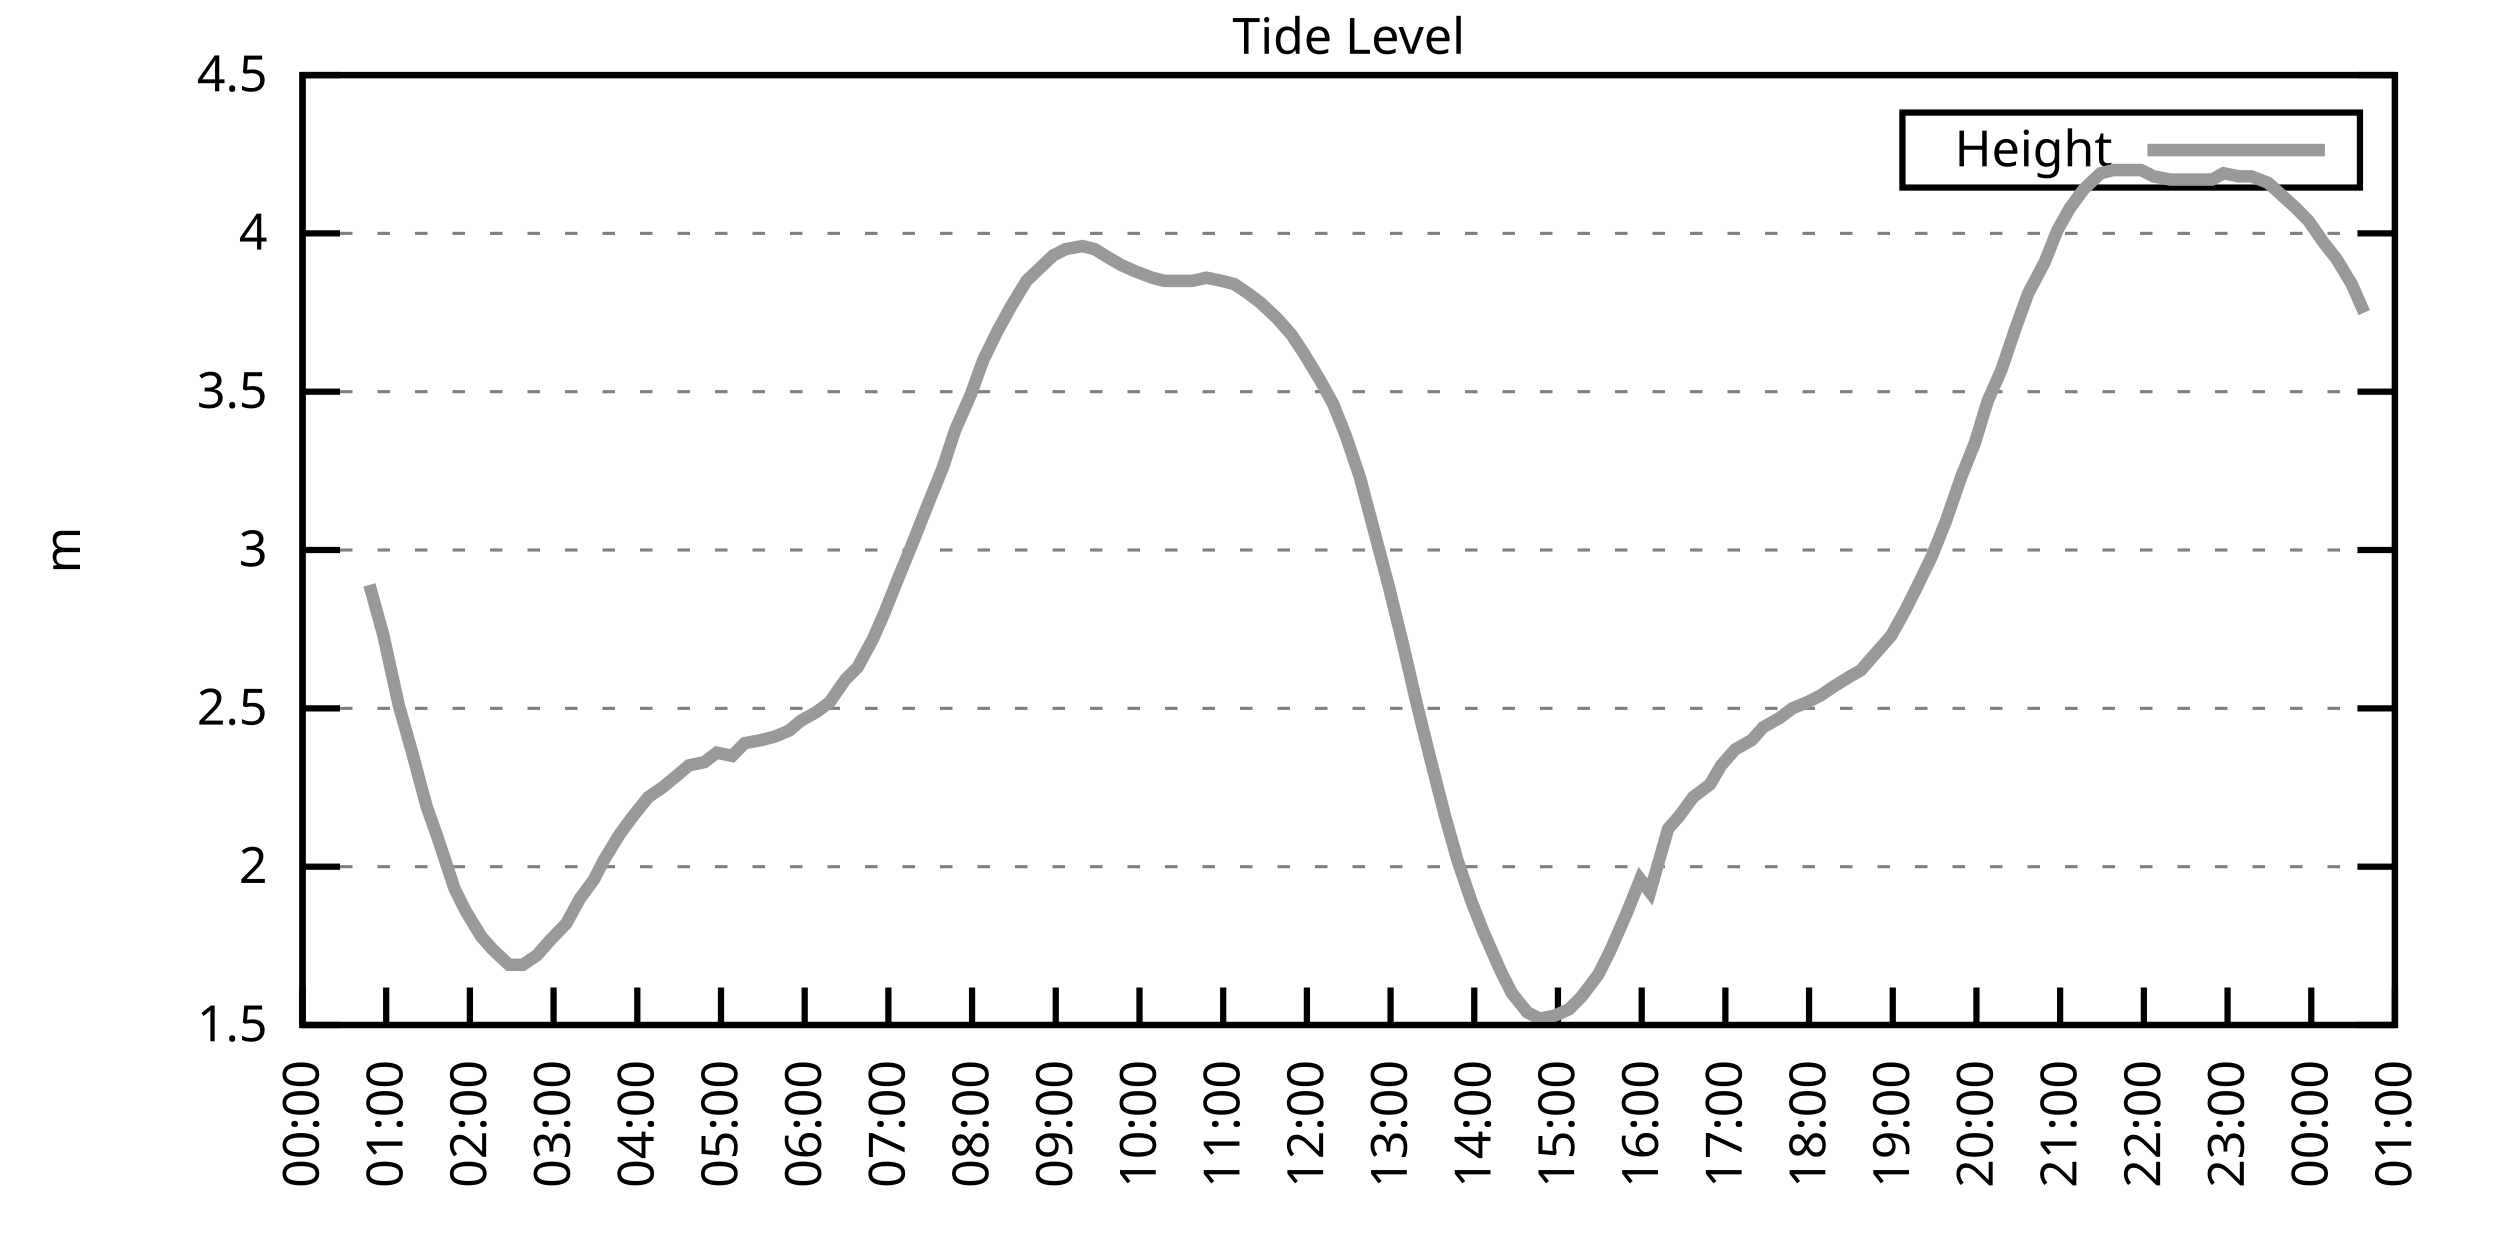
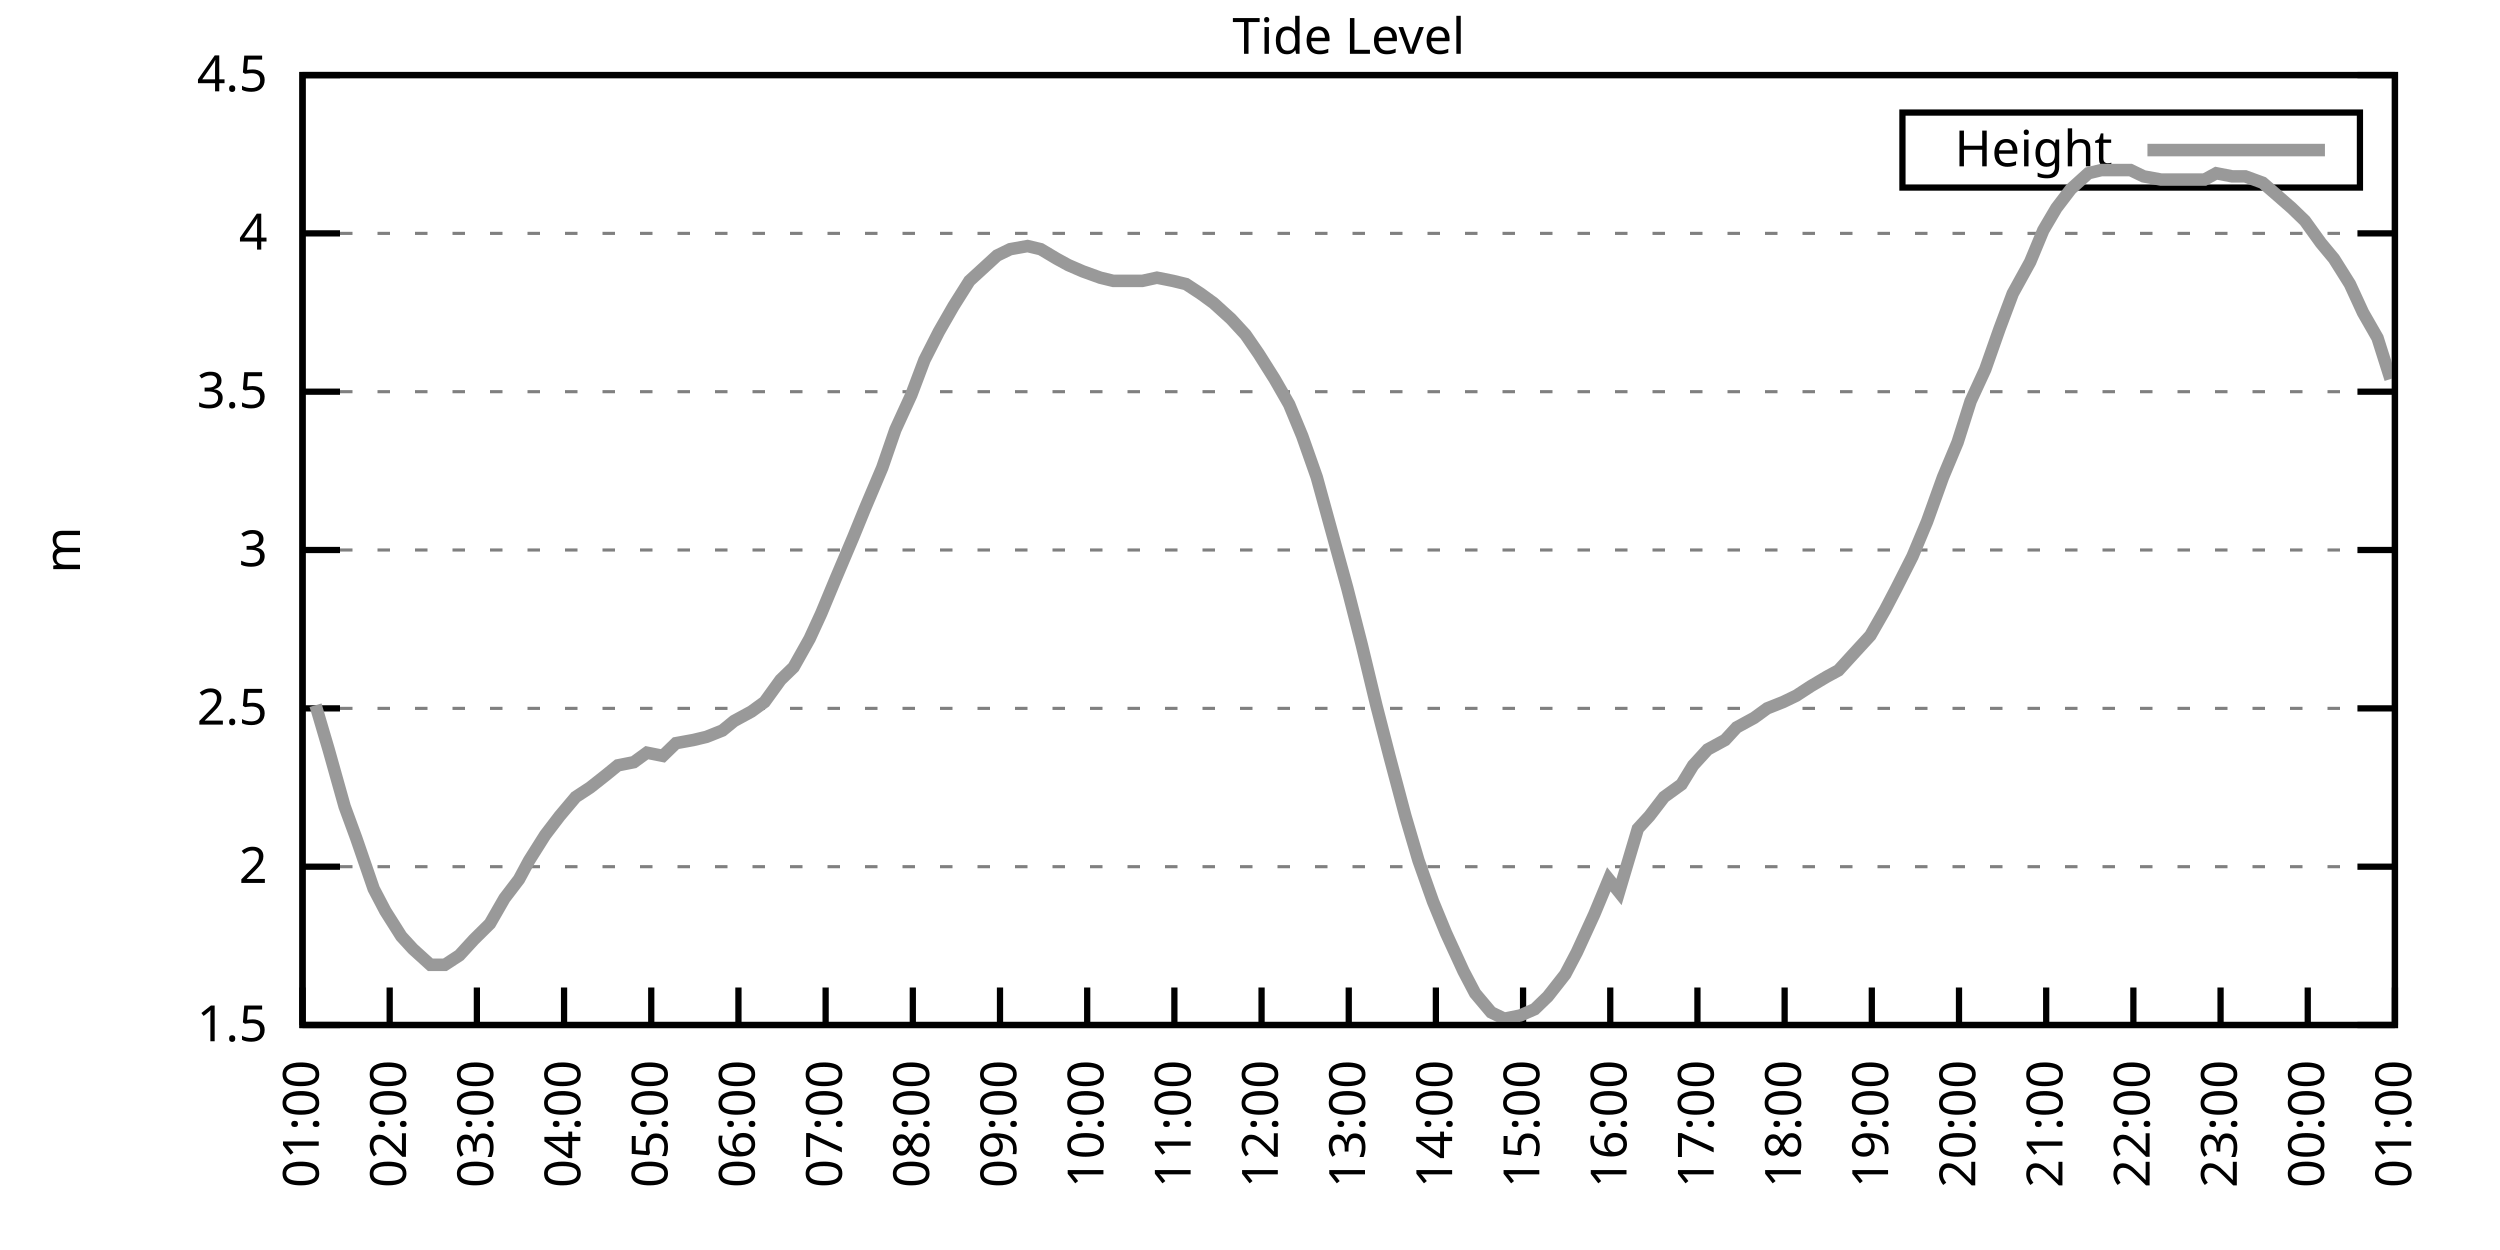
<svg xmlns="http://www.w3.org/2000/svg" xmlns:xlink="http://www.w3.org/1999/xlink" width="400" height="200" viewBox="0 0 400 200">
  <g id="gnuplot_canvas">
    <rect x="0" y="0" width="400" height="200" fill="none" />
    <defs>
      <circle id="gpDot" r="0.5" stroke-width="0.5" stroke="currentColor" />
      <path id="gpPt0" stroke-width="0.333" stroke="currentColor" d="M-1,0 h2 M0,-1 v2" />
      <path id="gpPt1" stroke-width="0.333" stroke="currentColor" d="M-1,-1 L1,1 M1,-1 L-1,1" />
      <path id="gpPt2" stroke-width="0.333" stroke="currentColor" d="M-1,0 L1,0 M0,-1 L0,1 M-1,-1 L1,1 M-1,1 L1,-1" />
      <rect id="gpPt3" stroke-width="0.333" stroke="currentColor" x="-1" y="-1" width="2" height="2" />
      <rect id="gpPt4" stroke-width="0.333" stroke="currentColor" fill="currentColor" x="-1" y="-1" width="2" height="2" />
      <circle id="gpPt5" stroke-width="0.333" stroke="currentColor" cx="0" cy="0" r="1" />
      <use xlink:href="#gpPt5" id="gpPt6" fill="currentColor" stroke="none" />
      <path id="gpPt7" stroke-width="0.333" stroke="currentColor" d="M0,-1.33 L-1.33,0.67 L1.33,0.67 z" />
      <use xlink:href="#gpPt7" id="gpPt8" fill="currentColor" stroke="none" />
      <use xlink:href="#gpPt7" id="gpPt9" stroke="currentColor" transform="rotate(180)" />
      <use xlink:href="#gpPt9" id="gpPt10" fill="currentColor" stroke="none" />
      <use xlink:href="#gpPt3" id="gpPt11" stroke="currentColor" transform="rotate(45)" />
      <use xlink:href="#gpPt11" id="gpPt12" fill="currentColor" stroke="none" />
      <path id="gpPt13" stroke-width="0.333" stroke="currentColor" d="M0,1.330 L1.265,0.411 L0.782,-1.067 L-0.782,-1.076 L-1.265,0.411 z" />
      <use xlink:href="#gpPt13" id="gpPt14" fill="currentColor" stroke="none" />
      <filter id="textbox" filterUnits="objectBoundingBox" x="0" y="0" height="1" width="1">
        <feFlood flood-color="white" flood-opacity="1" result="bgnd" />
        <feComposite in="SourceGraphic" in2="bgnd" operator="atop" />
      </filter>
      <filter id="greybox" filterUnits="objectBoundingBox" x="0" y="0" height="1" width="1">
        <feFlood flood-color="lightgrey" flood-opacity="1" result="grey" />
        <feComposite in="SourceGraphic" in2="grey" operator="atop" />
      </filter>
    </defs>
    <g fill="none" color="white" stroke="currentColor" stroke-width="1.00" stroke-linecap="butt" stroke-linejoin="miter">
</g>
    <g fill="none" color="black" stroke="currentColor" stroke-width="1.00" stroke-linecap="butt" stroke-linejoin="miter">
      <g stroke="none" shape-rendering="crispEdges">
        <polygon fill="rgb(255, 255, 255)" points="48.40,164.00 383.18,164.00 383.18,12.02 48.40,12.02 " />
      </g>
    </g>
    <g fill="none" color="black" stroke="currentColor" stroke-width="1.00" stroke-linecap="butt" stroke-linejoin="miter">
</g>
    <g fill="none" color="black" stroke="black" stroke-width="0.50" stroke-linecap="butt" stroke-linejoin="miter">
</g>
    <g fill="none" color="gray" stroke="currentColor" stroke-width="0.50" stroke-linecap="butt" stroke-linejoin="miter">
      <path stroke="gray" stroke-dasharray="2,4" class="gridline" d="M48.40,164.00 L383.19,164.00  " />
    </g>
    <g fill="none" color="gray" stroke="gray" stroke-width="1.00" stroke-linecap="butt" stroke-linejoin="miter">
</g>
    <g fill="none" color="black" stroke="currentColor" stroke-width="1.00" stroke-linecap="butt" stroke-linejoin="miter">
      <path stroke="black" d="M48.40,164.00 L54.40,164.00 M383.19,164.00 L377.19,164.00  " />
      <g transform="translate(42.80,166.60)" stroke="none" fill="black" font-family="Sans" font-size="8.00" text-anchor="end">
        <text>
          <tspan font-family="Sans"> 1.5</tspan>
        </text>
      </g>
    </g>
    <g fill="none" color="black" stroke="currentColor" stroke-width="1.00" stroke-linecap="butt" stroke-linejoin="miter">
</g>
    <g fill="none" color="black" stroke="black" stroke-width="0.50" stroke-linecap="butt" stroke-linejoin="miter">
</g>
    <g fill="none" color="gray" stroke="currentColor" stroke-width="0.50" stroke-linecap="butt" stroke-linejoin="miter">
      <path stroke="gray" stroke-dasharray="2,4" class="gridline" d="M48.40,138.67 L383.19,138.67  " />
    </g>
    <g fill="none" color="gray" stroke="gray" stroke-width="1.00" stroke-linecap="butt" stroke-linejoin="miter">
</g>
    <g fill="none" color="black" stroke="currentColor" stroke-width="1.00" stroke-linecap="butt" stroke-linejoin="miter">
      <path stroke="black" d="M48.40,138.67 L54.40,138.67 M383.19,138.67 L377.19,138.67  " />
      <g transform="translate(42.80,141.27)" stroke="none" fill="black" font-family="Sans" font-size="8.00" text-anchor="end">
        <text>
          <tspan font-family="Sans"> 2</tspan>
        </text>
      </g>
    </g>
    <g fill="none" color="black" stroke="currentColor" stroke-width="1.00" stroke-linecap="butt" stroke-linejoin="miter">
</g>
    <g fill="none" color="black" stroke="black" stroke-width="0.50" stroke-linecap="butt" stroke-linejoin="miter">
</g>
    <g fill="none" color="gray" stroke="currentColor" stroke-width="0.50" stroke-linecap="butt" stroke-linejoin="miter">
      <path stroke="gray" stroke-dasharray="2,4" class="gridline" d="M48.40,113.34 L383.19,113.34  " />
    </g>
    <g fill="none" color="gray" stroke="gray" stroke-width="1.00" stroke-linecap="butt" stroke-linejoin="miter">
</g>
    <g fill="none" color="black" stroke="currentColor" stroke-width="1.00" stroke-linecap="butt" stroke-linejoin="miter">
      <path stroke="black" d="M48.40,113.34 L54.40,113.34 M383.19,113.34 L377.19,113.34  " />
      <g transform="translate(42.80,115.94)" stroke="none" fill="black" font-family="Sans" font-size="8.00" text-anchor="end">
        <text>
          <tspan font-family="Sans"> 2.5</tspan>
        </text>
      </g>
    </g>
    <g fill="none" color="black" stroke="currentColor" stroke-width="1.00" stroke-linecap="butt" stroke-linejoin="miter">
</g>
    <g fill="none" color="black" stroke="black" stroke-width="0.50" stroke-linecap="butt" stroke-linejoin="miter">
</g>
    <g fill="none" color="gray" stroke="currentColor" stroke-width="0.50" stroke-linecap="butt" stroke-linejoin="miter">
      <path stroke="gray" stroke-dasharray="2,4" class="gridline" d="M48.40,88.00 L383.19,88.00  " />
    </g>
    <g fill="none" color="gray" stroke="gray" stroke-width="1.00" stroke-linecap="butt" stroke-linejoin="miter">
</g>
    <g fill="none" color="black" stroke="currentColor" stroke-width="1.00" stroke-linecap="butt" stroke-linejoin="miter">
      <path stroke="black" d="M48.40,88.00 L54.40,88.00 M383.19,88.00 L377.19,88.00  " />
      <g transform="translate(42.80,90.60)" stroke="none" fill="black" font-family="Sans" font-size="8.00" text-anchor="end">
        <text>
          <tspan font-family="Sans"> 3</tspan>
        </text>
      </g>
    </g>
    <g fill="none" color="black" stroke="currentColor" stroke-width="1.00" stroke-linecap="butt" stroke-linejoin="miter">
</g>
    <g fill="none" color="black" stroke="black" stroke-width="0.50" stroke-linecap="butt" stroke-linejoin="miter">
</g>
    <g fill="none" color="gray" stroke="currentColor" stroke-width="0.50" stroke-linecap="butt" stroke-linejoin="miter">
      <path stroke="gray" stroke-dasharray="2,4" class="gridline" d="M48.40,62.67 L383.19,62.67  " />
    </g>
    <g fill="none" color="gray" stroke="gray" stroke-width="1.00" stroke-linecap="butt" stroke-linejoin="miter">
</g>
    <g fill="none" color="black" stroke="currentColor" stroke-width="1.00" stroke-linecap="butt" stroke-linejoin="miter">
      <path stroke="black" d="M48.40,62.67 L54.40,62.67 M383.19,62.67 L377.19,62.67  " />
      <g transform="translate(42.80,65.27)" stroke="none" fill="black" font-family="Sans" font-size="8.00" text-anchor="end">
        <text>
          <tspan font-family="Sans"> 3.5</tspan>
        </text>
      </g>
    </g>
    <g fill="none" color="black" stroke="currentColor" stroke-width="1.00" stroke-linecap="butt" stroke-linejoin="miter">
</g>
    <g fill="none" color="black" stroke="black" stroke-width="0.50" stroke-linecap="butt" stroke-linejoin="miter">
</g>
    <g fill="none" color="gray" stroke="currentColor" stroke-width="0.50" stroke-linecap="butt" stroke-linejoin="miter">
      <path stroke="gray" stroke-dasharray="2,4" class="gridline" d="M48.40,37.34 L383.19,37.34  " />
    </g>
    <g fill="none" color="gray" stroke="gray" stroke-width="1.00" stroke-linecap="butt" stroke-linejoin="miter">
</g>
    <g fill="none" color="black" stroke="currentColor" stroke-width="1.00" stroke-linecap="butt" stroke-linejoin="miter">
      <path stroke="black" d="M48.40,37.34 L54.40,37.34 M383.19,37.34 L377.19,37.34  " />
      <g transform="translate(42.80,39.94)" stroke="none" fill="black" font-family="Sans" font-size="8.00" text-anchor="end">
        <text>
          <tspan font-family="Sans"> 4</tspan>
        </text>
      </g>
    </g>
    <g fill="none" color="black" stroke="currentColor" stroke-width="1.00" stroke-linecap="butt" stroke-linejoin="miter">
</g>
    <g fill="none" color="black" stroke="black" stroke-width="0.50" stroke-linecap="butt" stroke-linejoin="miter">
</g>
    <g fill="none" color="gray" stroke="currentColor" stroke-width="0.50" stroke-linecap="butt" stroke-linejoin="miter">
      <path stroke="gray" stroke-dasharray="2,4" class="gridline" d="M48.40,12.01 L383.19,12.01  " />
    </g>
    <g fill="none" color="gray" stroke="gray" stroke-width="1.00" stroke-linecap="butt" stroke-linejoin="miter">
</g>
    <g fill="none" color="black" stroke="currentColor" stroke-width="1.00" stroke-linecap="butt" stroke-linejoin="miter">
      <path stroke="black" d="M48.40,12.01 L54.40,12.01 M383.19,12.01 L377.19,12.01  " />
      <g transform="translate(42.80,14.61)" stroke="none" fill="black" font-family="Sans" font-size="8.00" text-anchor="end">
        <text>
          <tspan font-family="Sans"> 4.5</tspan>
        </text>
      </g>
    </g>
    <g fill="none" color="black" stroke="currentColor" stroke-width="1.00" stroke-linecap="butt" stroke-linejoin="miter">
      <path stroke="black" d="M48.40,164.00 L48.40,158.00  " />
      <g transform="translate(51.00,169.60) rotate(270.00)" stroke="none" fill="black" font-family="Sans" font-size="8.00" text-anchor="end">
        <text>
-           <tspan font-family="Sans">00:00</tspan>
-         </text>
-       </g>
-     </g>
-     <g fill="none" color="black" stroke="currentColor" stroke-width="1.00" stroke-linecap="butt" stroke-linejoin="miter">
-       <path stroke="black" d="M61.79,164.00 L61.79,158.00  " />
-       <g transform="translate(64.39,169.60) rotate(270.00)" stroke="none" fill="black" font-family="Sans" font-size="8.00" text-anchor="end">
-         <text>
          <tspan font-family="Sans">01:00</tspan>
        </text>
      </g>
    </g>
    <g fill="none" color="black" stroke="currentColor" stroke-width="1.00" stroke-linecap="butt" stroke-linejoin="miter">
-       <path stroke="black" d="M75.18,164.00 L75.18,158.00  " />
-       <g transform="translate(77.78,169.60) rotate(270.00)" stroke="none" fill="black" font-family="Sans" font-size="8.00" text-anchor="end">
+       <path stroke="black" d="M62.35,164.00 L62.35,158.00  " />
+       <g transform="translate(64.95,169.60) rotate(270.00)" stroke="none" fill="black" font-family="Sans" font-size="8.00" text-anchor="end">
        <text>
          <tspan font-family="Sans">02:00</tspan>
        </text>
      </g>
    </g>
    <g fill="none" color="black" stroke="currentColor" stroke-width="1.00" stroke-linecap="butt" stroke-linejoin="miter">
-       <path stroke="black" d="M88.57,164.00 L88.57,158.00  " />
-       <g transform="translate(91.17,169.60) rotate(270.00)" stroke="none" fill="black" font-family="Sans" font-size="8.00" text-anchor="end">
+       <path stroke="black" d="M76.30,164.00 L76.30,158.00  " />
+       <g transform="translate(78.90,169.60) rotate(270.00)" stroke="none" fill="black" font-family="Sans" font-size="8.00" text-anchor="end">
        <text>
          <tspan font-family="Sans">03:00</tspan>
        </text>
      </g>
    </g>
    <g fill="none" color="black" stroke="currentColor" stroke-width="1.00" stroke-linecap="butt" stroke-linejoin="miter">
-       <path stroke="black" d="M101.97,164.00 L101.97,158.00  " />
-       <g transform="translate(104.57,169.60) rotate(270.00)" stroke="none" fill="black" font-family="Sans" font-size="8.00" text-anchor="end">
+       <path stroke="black" d="M90.25,164.00 L90.25,158.00  " />
+       <g transform="translate(92.85,169.60) rotate(270.00)" stroke="none" fill="black" font-family="Sans" font-size="8.00" text-anchor="end">
        <text>
          <tspan font-family="Sans">04:00</tspan>
        </text>
      </g>
    </g>
    <g fill="none" color="black" stroke="currentColor" stroke-width="1.00" stroke-linecap="butt" stroke-linejoin="miter">
-       <path stroke="black" d="M115.36,164.00 L115.36,158.00  " />
-       <g transform="translate(117.96,169.60) rotate(270.00)" stroke="none" fill="black" font-family="Sans" font-size="8.00" text-anchor="end">
+       <path stroke="black" d="M104.20,164.00 L104.20,158.00  " />
+       <g transform="translate(106.80,169.60) rotate(270.00)" stroke="none" fill="black" font-family="Sans" font-size="8.00" text-anchor="end">
        <text>
          <tspan font-family="Sans">05:00</tspan>
        </text>
      </g>
    </g>
    <g fill="none" color="black" stroke="currentColor" stroke-width="1.00" stroke-linecap="butt" stroke-linejoin="miter">
-       <path stroke="black" d="M128.75,164.00 L128.75,158.00  " />
-       <g transform="translate(131.35,169.60) rotate(270.00)" stroke="none" fill="black" font-family="Sans" font-size="8.00" text-anchor="end">
+       <path stroke="black" d="M118.15,164.00 L118.15,158.00  " />
+       <g transform="translate(120.75,169.60) rotate(270.00)" stroke="none" fill="black" font-family="Sans" font-size="8.00" text-anchor="end">
        <text>
          <tspan font-family="Sans">06:00</tspan>
        </text>
      </g>
    </g>
    <g fill="none" color="black" stroke="currentColor" stroke-width="1.00" stroke-linecap="butt" stroke-linejoin="miter">
-       <path stroke="black" d="M142.14,164.00 L142.14,158.00  " />
-       <g transform="translate(144.74,169.60) rotate(270.00)" stroke="none" fill="black" font-family="Sans" font-size="8.00" text-anchor="end">
+       <path stroke="black" d="M132.10,164.00 L132.10,158.00  " />
+       <g transform="translate(134.70,169.60) rotate(270.00)" stroke="none" fill="black" font-family="Sans" font-size="8.00" text-anchor="end">
        <text>
          <tspan font-family="Sans">07:00</tspan>
        </text>
      </g>
    </g>
    <g fill="none" color="black" stroke="currentColor" stroke-width="1.00" stroke-linecap="butt" stroke-linejoin="miter">
-       <path stroke="black" d="M155.53,164.00 L155.53,158.00  " />
-       <g transform="translate(158.13,169.60) rotate(270.00)" stroke="none" fill="black" font-family="Sans" font-size="8.00" text-anchor="end">
+       <path stroke="black" d="M146.05,164.00 L146.05,158.00  " />
+       <g transform="translate(148.65,169.60) rotate(270.00)" stroke="none" fill="black" font-family="Sans" font-size="8.00" text-anchor="end">
        <text>
          <tspan font-family="Sans">08:00</tspan>
        </text>
      </g>
    </g>
    <g fill="none" color="black" stroke="currentColor" stroke-width="1.00" stroke-linecap="butt" stroke-linejoin="miter">
-       <path stroke="black" d="M168.92,164.00 L168.92,158.00  " />
-       <g transform="translate(171.52,169.60) rotate(270.00)" stroke="none" fill="black" font-family="Sans" font-size="8.00" text-anchor="end">
+       <path stroke="black" d="M160.00,164.00 L160.00,158.00  " />
+       <g transform="translate(162.60,169.60) rotate(270.00)" stroke="none" fill="black" font-family="Sans" font-size="8.00" text-anchor="end">
        <text>
          <tspan font-family="Sans">09:00</tspan>
        </text>
      </g>
    </g>
    <g fill="none" color="black" stroke="currentColor" stroke-width="1.00" stroke-linecap="butt" stroke-linejoin="miter">
-       <path stroke="black" d="M182.32,164.00 L182.32,158.00  " />
-       <g transform="translate(184.92,169.60) rotate(270.00)" stroke="none" fill="black" font-family="Sans" font-size="8.00" text-anchor="end">
+       <path stroke="black" d="M173.95,164.00 L173.95,158.00  " />
+       <g transform="translate(176.55,169.60) rotate(270.00)" stroke="none" fill="black" font-family="Sans" font-size="8.00" text-anchor="end">
        <text>
          <tspan font-family="Sans">10:00</tspan>
        </text>
      </g>
    </g>
    <g fill="none" color="black" stroke="currentColor" stroke-width="1.00" stroke-linecap="butt" stroke-linejoin="miter">
-       <path stroke="black" d="M195.71,164.00 L195.71,158.00  " />
-       <g transform="translate(198.31,169.60) rotate(270.00)" stroke="none" fill="black" font-family="Sans" font-size="8.00" text-anchor="end">
+       <path stroke="black" d="M187.90,164.00 L187.90,158.00  " />
+       <g transform="translate(190.50,169.60) rotate(270.00)" stroke="none" fill="black" font-family="Sans" font-size="8.00" text-anchor="end">
        <text>
          <tspan font-family="Sans">11:00</tspan>
        </text>
      </g>
    </g>
    <g fill="none" color="black" stroke="currentColor" stroke-width="1.00" stroke-linecap="butt" stroke-linejoin="miter">
-       <path stroke="black" d="M209.10,164.00 L209.10,158.00  " />
-       <g transform="translate(211.70,169.60) rotate(270.00)" stroke="none" fill="black" font-family="Sans" font-size="8.00" text-anchor="end">
+       <path stroke="black" d="M201.85,164.00 L201.85,158.00  " />
+       <g transform="translate(204.45,169.60) rotate(270.00)" stroke="none" fill="black" font-family="Sans" font-size="8.00" text-anchor="end">
        <text>
          <tspan font-family="Sans">12:00</tspan>
        </text>
      </g>
    </g>
    <g fill="none" color="black" stroke="currentColor" stroke-width="1.00" stroke-linecap="butt" stroke-linejoin="miter">
-       <path stroke="black" d="M222.49,164.00 L222.49,158.00  " />
-       <g transform="translate(225.09,169.60) rotate(270.00)" stroke="none" fill="black" font-family="Sans" font-size="8.00" text-anchor="end">
+       <path stroke="black" d="M215.80,164.00 L215.80,158.00  " />
+       <g transform="translate(218.40,169.60) rotate(270.00)" stroke="none" fill="black" font-family="Sans" font-size="8.00" text-anchor="end">
        <text>
          <tspan font-family="Sans">13:00</tspan>
        </text>
      </g>
    </g>
    <g fill="none" color="black" stroke="currentColor" stroke-width="1.00" stroke-linecap="butt" stroke-linejoin="miter">
-       <path stroke="black" d="M235.88,164.00 L235.88,158.00  " />
-       <g transform="translate(238.48,169.60) rotate(270.00)" stroke="none" fill="black" font-family="Sans" font-size="8.00" text-anchor="end">
+       <path stroke="black" d="M229.74,164.00 L229.74,158.00  " />
+       <g transform="translate(232.34,169.60) rotate(270.00)" stroke="none" fill="black" font-family="Sans" font-size="8.00" text-anchor="end">
        <text>
          <tspan font-family="Sans">14:00</tspan>
        </text>
      </g>
    </g>
    <g fill="none" color="black" stroke="currentColor" stroke-width="1.00" stroke-linecap="butt" stroke-linejoin="miter">
-       <path stroke="black" d="M249.27,164.00 L249.27,158.00  " />
-       <g transform="translate(251.87,169.60) rotate(270.00)" stroke="none" fill="black" font-family="Sans" font-size="8.00" text-anchor="end">
+       <path stroke="black" d="M243.69,164.00 L243.69,158.00  " />
+       <g transform="translate(246.29,169.60) rotate(270.00)" stroke="none" fill="black" font-family="Sans" font-size="8.00" text-anchor="end">
        <text>
          <tspan font-family="Sans">15:00</tspan>
        </text>
      </g>
    </g>
    <g fill="none" color="black" stroke="currentColor" stroke-width="1.00" stroke-linecap="butt" stroke-linejoin="miter">
-       <path stroke="black" d="M262.67,164.00 L262.67,158.00  " />
-       <g transform="translate(265.27,169.60) rotate(270.00)" stroke="none" fill="black" font-family="Sans" font-size="8.00" text-anchor="end">
+       <path stroke="black" d="M257.64,164.00 L257.64,158.00  " />
+       <g transform="translate(260.24,169.60) rotate(270.00)" stroke="none" fill="black" font-family="Sans" font-size="8.00" text-anchor="end">
        <text>
          <tspan font-family="Sans">16:00</tspan>
        </text>
      </g>
    </g>
    <g fill="none" color="black" stroke="currentColor" stroke-width="1.00" stroke-linecap="butt" stroke-linejoin="miter">
-       <path stroke="black" d="M276.06,164.00 L276.06,158.00  " />
-       <g transform="translate(278.66,169.60) rotate(270.00)" stroke="none" fill="black" font-family="Sans" font-size="8.00" text-anchor="end">
+       <path stroke="black" d="M271.59,164.00 L271.59,158.00  " />
+       <g transform="translate(274.19,169.60) rotate(270.00)" stroke="none" fill="black" font-family="Sans" font-size="8.00" text-anchor="end">
        <text>
          <tspan font-family="Sans">17:00</tspan>
        </text>
      </g>
    </g>
    <g fill="none" color="black" stroke="currentColor" stroke-width="1.00" stroke-linecap="butt" stroke-linejoin="miter">
-       <path stroke="black" d="M289.45,164.00 L289.45,158.00  " />
-       <g transform="translate(292.05,169.60) rotate(270.00)" stroke="none" fill="black" font-family="Sans" font-size="8.00" text-anchor="end">
+       <path stroke="black" d="M285.54,164.00 L285.54,158.00  " />
+       <g transform="translate(288.14,169.60) rotate(270.00)" stroke="none" fill="black" font-family="Sans" font-size="8.00" text-anchor="end">
        <text>
          <tspan font-family="Sans">18:00</tspan>
        </text>
      </g>
    </g>
    <g fill="none" color="black" stroke="currentColor" stroke-width="1.00" stroke-linecap="butt" stroke-linejoin="miter">
-       <path stroke="black" d="M302.84,164.00 L302.84,158.00  " />
-       <g transform="translate(305.44,169.60) rotate(270.00)" stroke="none" fill="black" font-family="Sans" font-size="8.00" text-anchor="end">
+       <path stroke="black" d="M299.49,164.00 L299.49,158.00  " />
+       <g transform="translate(302.09,169.60) rotate(270.00)" stroke="none" fill="black" font-family="Sans" font-size="8.00" text-anchor="end">
        <text>
          <tspan font-family="Sans">19:00</tspan>
        </text>
      </g>
    </g>
    <g fill="none" color="black" stroke="currentColor" stroke-width="1.00" stroke-linecap="butt" stroke-linejoin="miter">
-       <path stroke="black" d="M316.23,164.00 L316.23,158.00  " />
-       <g transform="translate(318.83,169.60) rotate(270.00)" stroke="none" fill="black" font-family="Sans" font-size="8.00" text-anchor="end">
+       <path stroke="black" d="M313.44,164.00 L313.44,158.00  " />
+       <g transform="translate(316.04,169.60) rotate(270.00)" stroke="none" fill="black" font-family="Sans" font-size="8.00" text-anchor="end">
        <text>
          <tspan font-family="Sans">20:00</tspan>
        </text>
      </g>
    </g>
    <g fill="none" color="black" stroke="currentColor" stroke-width="1.00" stroke-linecap="butt" stroke-linejoin="miter">
-       <path stroke="black" d="M329.62,164.00 L329.62,158.00  " />
-       <g transform="translate(332.22,169.60) rotate(270.00)" stroke="none" fill="black" font-family="Sans" font-size="8.00" text-anchor="end">
+       <path stroke="black" d="M327.39,164.00 L327.39,158.00  " />
+       <g transform="translate(329.99,169.60) rotate(270.00)" stroke="none" fill="black" font-family="Sans" font-size="8.00" text-anchor="end">
        <text>
          <tspan font-family="Sans">21:00</tspan>
        </text>
      </g>
    </g>
    <g fill="none" color="black" stroke="currentColor" stroke-width="1.00" stroke-linecap="butt" stroke-linejoin="miter">
-       <path stroke="black" d="M343.02,164.00 L343.02,158.00  " />
-       <g transform="translate(345.62,169.60) rotate(270.00)" stroke="none" fill="black" font-family="Sans" font-size="8.00" text-anchor="end">
+       <path stroke="black" d="M341.34,164.00 L341.34,158.00  " />
+       <g transform="translate(343.94,169.60) rotate(270.00)" stroke="none" fill="black" font-family="Sans" font-size="8.00" text-anchor="end">
        <text>
          <tspan font-family="Sans">22:00</tspan>
        </text>
      </g>
    </g>
    <g fill="none" color="black" stroke="currentColor" stroke-width="1.00" stroke-linecap="butt" stroke-linejoin="miter">
-       <path stroke="black" d="M356.41,164.00 L356.41,158.00  " />
-       <g transform="translate(359.01,169.60) rotate(270.00)" stroke="none" fill="black" font-family="Sans" font-size="8.00" text-anchor="end">
+       <path stroke="black" d="M355.29,164.00 L355.29,158.00  " />
+       <g transform="translate(357.89,169.60) rotate(270.00)" stroke="none" fill="black" font-family="Sans" font-size="8.00" text-anchor="end">
        <text>
          <tspan font-family="Sans">23:00</tspan>
        </text>
      </g>
    </g>
    <g fill="none" color="black" stroke="currentColor" stroke-width="1.00" stroke-linecap="butt" stroke-linejoin="miter">
-       <path stroke="black" d="M369.80,164.00 L369.80,158.00  " />
-       <g transform="translate(372.40,169.60) rotate(270.00)" stroke="none" fill="black" font-family="Sans" font-size="8.00" text-anchor="end">
+       <path stroke="black" d="M369.24,164.00 L369.24,158.00  " />
+       <g transform="translate(371.84,169.60) rotate(270.00)" stroke="none" fill="black" font-family="Sans" font-size="8.00" text-anchor="end">
        <text>
          <tspan font-family="Sans">00:00</tspan>
        </text>
      </g>
    </g>
    <g fill="none" color="black" stroke="currentColor" stroke-width="1.00" stroke-linecap="butt" stroke-linejoin="miter">
      <path stroke="black" d="M383.19,164.00 L383.19,158.00  " />
      <g transform="translate(385.79,169.60) rotate(270.00)" stroke="none" fill="black" font-family="Sans" font-size="8.00" text-anchor="end">
        <text>
          <tspan font-family="Sans">01:00</tspan>
        </text>
      </g>
    </g>
    <g fill="none" color="black" stroke="currentColor" stroke-width="1.00" stroke-linecap="butt" stroke-linejoin="miter">
</g>
    <g fill="none" color="black" stroke="currentColor" stroke-width="1.00" stroke-linecap="butt" stroke-linejoin="miter">
      <path stroke="black" d="M48.40,12.01 L48.40,164.00 L383.19,164.00 L383.19,12.01 L48.40,12.01 Z  " />
    </g>
    <g fill="none" color="black" stroke="currentColor" stroke-width="1.00" stroke-linecap="butt" stroke-linejoin="miter">
</g>
    <g fill="none" color="black" stroke="currentColor" stroke-width="1.00" stroke-linecap="butt" stroke-linejoin="miter">
      <path stroke="black" d="M304.39,30.01 L304.39,18.01 L377.59,18.01 L377.59,30.01 L304.39,30.01 Z  " />
    </g>
    <g id="Tide_level_plot_1">
      <g fill="none" color="white" stroke="black" stroke-width="2.00" stroke-linecap="butt" stroke-linejoin="miter">
</g>
      <g fill="none" color="black" stroke="currentColor" stroke-width="2.00" stroke-linecap="butt" stroke-linejoin="miter">
        <g transform="translate(337.99,26.61)" stroke="none" fill="black" font-family="Sans" font-size="8.00" text-anchor="end">
          <text>
            <tspan font-family="Sans">Height</tspan>
          </text>
        </g>
      </g>
      <g fill="none" color="black" stroke="currentColor" stroke-width="2.00" stroke-linecap="butt" stroke-linejoin="miter">
-         <path stroke="rgb(153, 153, 153)" d="M343.59,24.01 L371.99,24.01 M59.11,93.58 L61.35,101.68 L63.80,112.83 L65.81,119.92 L68.26,129.04 L70.05,134.11   L72.73,142.21 L74.51,145.76 L76.97,149.81 L78.75,151.84 L81.43,154.37 L83.66,154.37 L85.90,152.85 L88.13,150.32   L90.58,147.79 L92.82,143.73 L95.05,140.69 L96.61,137.66 L99.06,133.60 L101.30,130.56 L103.75,127.52 L105.98,126.00   L108.44,123.98 L110.22,122.46 L112.68,121.95 L114.69,120.43 L117.14,120.94 L119.15,118.91 L121.83,118.40 L123.84,117.90   L126.29,116.88 L128.08,115.36 L130.76,113.84 L132.77,112.32 L135.22,108.78 L137.23,106.75 L139.69,102.19 L141.47,98.14   L143.70,92.56 L146.38,85.98 L148.17,81.42 L150.85,74.83 L152.85,68.75 L155.31,63.18 L157.32,57.61 L159.55,53.05   L161.78,48.99 L164.24,44.94 L168.48,40.89 L170.49,39.87 L173.17,39.37 L175.17,39.87 L177.63,41.39 L179.41,42.41   L181.65,43.42 L184.32,44.43 L186.33,44.94 L188.34,44.94 L190.80,44.94 L193.03,44.43 L195.48,44.94 L197.49,45.45   L199.73,46.97 L201.73,48.49 L204.41,51.02 L206.64,53.55 L208.65,56.59 L211.11,60.65 L213.34,64.70 L215.35,69.77   L217.58,76.35 L219.59,83.95 L222.27,94.08 L224.50,103.20 L226.73,112.83 L228.74,120.94 L231.20,130.56 L233.20,137.66   L235.44,144.24 L237.44,149.31 L240.12,155.39 L241.91,158.93 L244.36,161.97 L246.37,162.99 L248.83,162.48 L251.06,161.47   L253.07,159.44 L255.75,155.89 L257.53,152.35 L260.21,146.27 L262.44,140.69 L264.00,142.72 L266.91,132.59 L268.69,130.56   L270.92,127.52 L273.60,125.50 L275.39,122.46 L277.62,119.92 L280.30,118.40 L282.08,116.38 L284.76,114.86 L286.77,113.34   L289.23,112.32 L291.23,111.31 L293.47,109.79 L295.92,108.27 L297.71,107.26 L299.94,104.72 L302.62,101.68 L304.85,97.63   L306.63,94.08 L309.09,89.02 L311.32,83.45 L313.78,76.35 L316.01,70.78 L318.02,64.19 L320.25,59.13 L322.48,52.54   L324.49,46.97 L327.17,41.90 L329.18,36.84 L331.19,33.29 L333.42,30.25 L336.10,27.72 L338.10,27.21 L340.56,27.21   L342.57,27.21 L344.58,28.22 L347.26,28.73 L349.26,28.73 L351.27,28.73 L353.95,28.73 L355.74,27.72 L358.19,28.22   L360.20,28.22 L362.88,29.24 L365.11,31.26 L367.34,33.29 L369.35,35.32 L371.81,38.86 L373.82,41.39 L376.27,45.45   L378.28,50.01  " />
+         <path stroke="rgb(153, 153, 153)" d="M343.59,24.01 L371.99,24.01 M50.49,112.83 L52.58,119.92 L55.14,129.04 L57.00,134.11 L59.79,142.21 L61.65,145.76   L64.21,149.81 L66.07,151.84 L68.86,154.37 L71.18,154.37 L73.51,152.85 L75.83,150.32 L78.39,147.79 L80.72,143.73   L83.04,140.69 L84.67,137.66 L87.23,133.60 L89.55,130.56 L92.11,127.52 L94.43,126.00 L96.99,123.98 L98.85,122.46   L101.41,121.95 L103.50,120.43 L106.06,120.94 L108.15,118.91 L110.94,118.40 L113.03,117.90 L115.59,116.88 L117.45,115.36   L120.24,113.84 L122.33,112.32 L124.89,108.78 L126.98,106.75 L129.54,102.19 L131.40,98.14 L133.72,92.56 L136.51,85.98   L138.37,81.42 L141.16,74.83 L143.26,68.75 L145.81,63.18 L147.91,57.61 L150.23,53.05 L152.56,48.99 L155.11,44.94   L159.53,40.89 L161.62,39.87 L164.41,39.37 L166.51,39.87 L169.06,41.39 L170.92,42.41 L173.25,43.42 L176.04,44.43   L178.13,44.94 L180.22,44.94 L182.78,44.94 L185.11,44.43 L187.66,44.94 L189.76,45.45 L192.08,46.97 L194.17,48.49   L196.96,51.02 L199.29,53.55 L201.38,56.59 L203.94,60.65 L206.26,64.70 L208.36,69.77 L210.68,76.35 L212.77,83.95   L215.56,94.08 L217.89,103.20 L220.21,112.83 L222.30,120.94 L224.86,130.56 L226.95,137.66 L229.28,144.24 L231.37,149.31   L234.16,155.39 L236.02,158.93 L238.58,161.97 L240.67,162.99 L243.23,162.48 L245.55,161.47 L247.65,159.44 L250.44,155.89   L252.30,152.35 L255.09,146.27 L257.41,140.69 L259.04,142.72 L262.06,132.59 L263.92,130.56 L266.25,127.52 L269.04,125.50   L270.90,122.46 L273.22,119.92 L276.01,118.40 L277.87,116.38 L280.66,114.86 L282.75,113.34 L285.31,112.32 L287.40,111.31   L289.73,109.79 L292.29,108.27 L294.15,107.26 L296.47,104.72 L299.26,101.68 L301.58,97.63 L303.44,94.08 L306.00,89.02   L308.33,83.45 L310.88,76.35 L313.21,70.78 L315.30,64.19 L317.63,59.13 L319.95,52.54 L322.04,46.97 L324.83,41.90   L326.93,36.84 L329.02,33.29 L331.34,30.25 L334.13,27.72 L336.23,27.21 L338.78,27.21 L340.88,27.21 L342.97,28.22   L345.76,28.73 L347.85,28.73 L349.94,28.73 L352.73,28.73 L354.59,27.72 L357.15,28.22 L359.24,28.22 L362.03,29.24   L364.36,31.26 L366.68,33.29 L368.78,35.32 L371.33,38.86 L373.43,41.39 L375.98,45.45 L378.08,50.01 L380.40,54.06   L382.49,60.65  " />
      </g>
    </g>
    <g fill="none" color="black" stroke="currentColor" stroke-width="2.00" stroke-linecap="butt" stroke-linejoin="miter">
</g>
    <g fill="none" color="black" stroke="black" stroke-width="1.00" stroke-linecap="butt" stroke-linejoin="miter">
</g>
    <g fill="none" color="black" stroke="currentColor" stroke-width="1.00" stroke-linecap="butt" stroke-linejoin="miter">
      <path stroke="black" d="M48.40,12.01 L48.40,164.00 L383.19,164.00 L383.19,12.01 L48.40,12.01 Z  " />
      <g transform="translate(12.80,88.01) rotate(270.00)" stroke="none" fill="black" font-family="Sans" font-size="8.00" text-anchor="middle">
        <text>
          <tspan font-family="Sans">m</tspan>
        </text>
      </g>
    </g>
    <g fill="none" color="black" stroke="currentColor" stroke-width="1.00" stroke-linecap="butt" stroke-linejoin="miter">
</g>
    <g fill="none" color="black" stroke="currentColor" stroke-width="1.00" stroke-linecap="butt" stroke-linejoin="miter">
      <g transform="translate(215.79,8.61)" stroke="none" fill="black" font-family="Sans" font-size="8.00" text-anchor="middle">
        <text>
          <tspan font-family="Sans">Tide Level</tspan>
        </text>
      </g>
    </g>
    <g fill="none" color="black" stroke="currentColor" stroke-width="1.00" stroke-linecap="butt" stroke-linejoin="miter">
</g>
  </g>
</svg>
